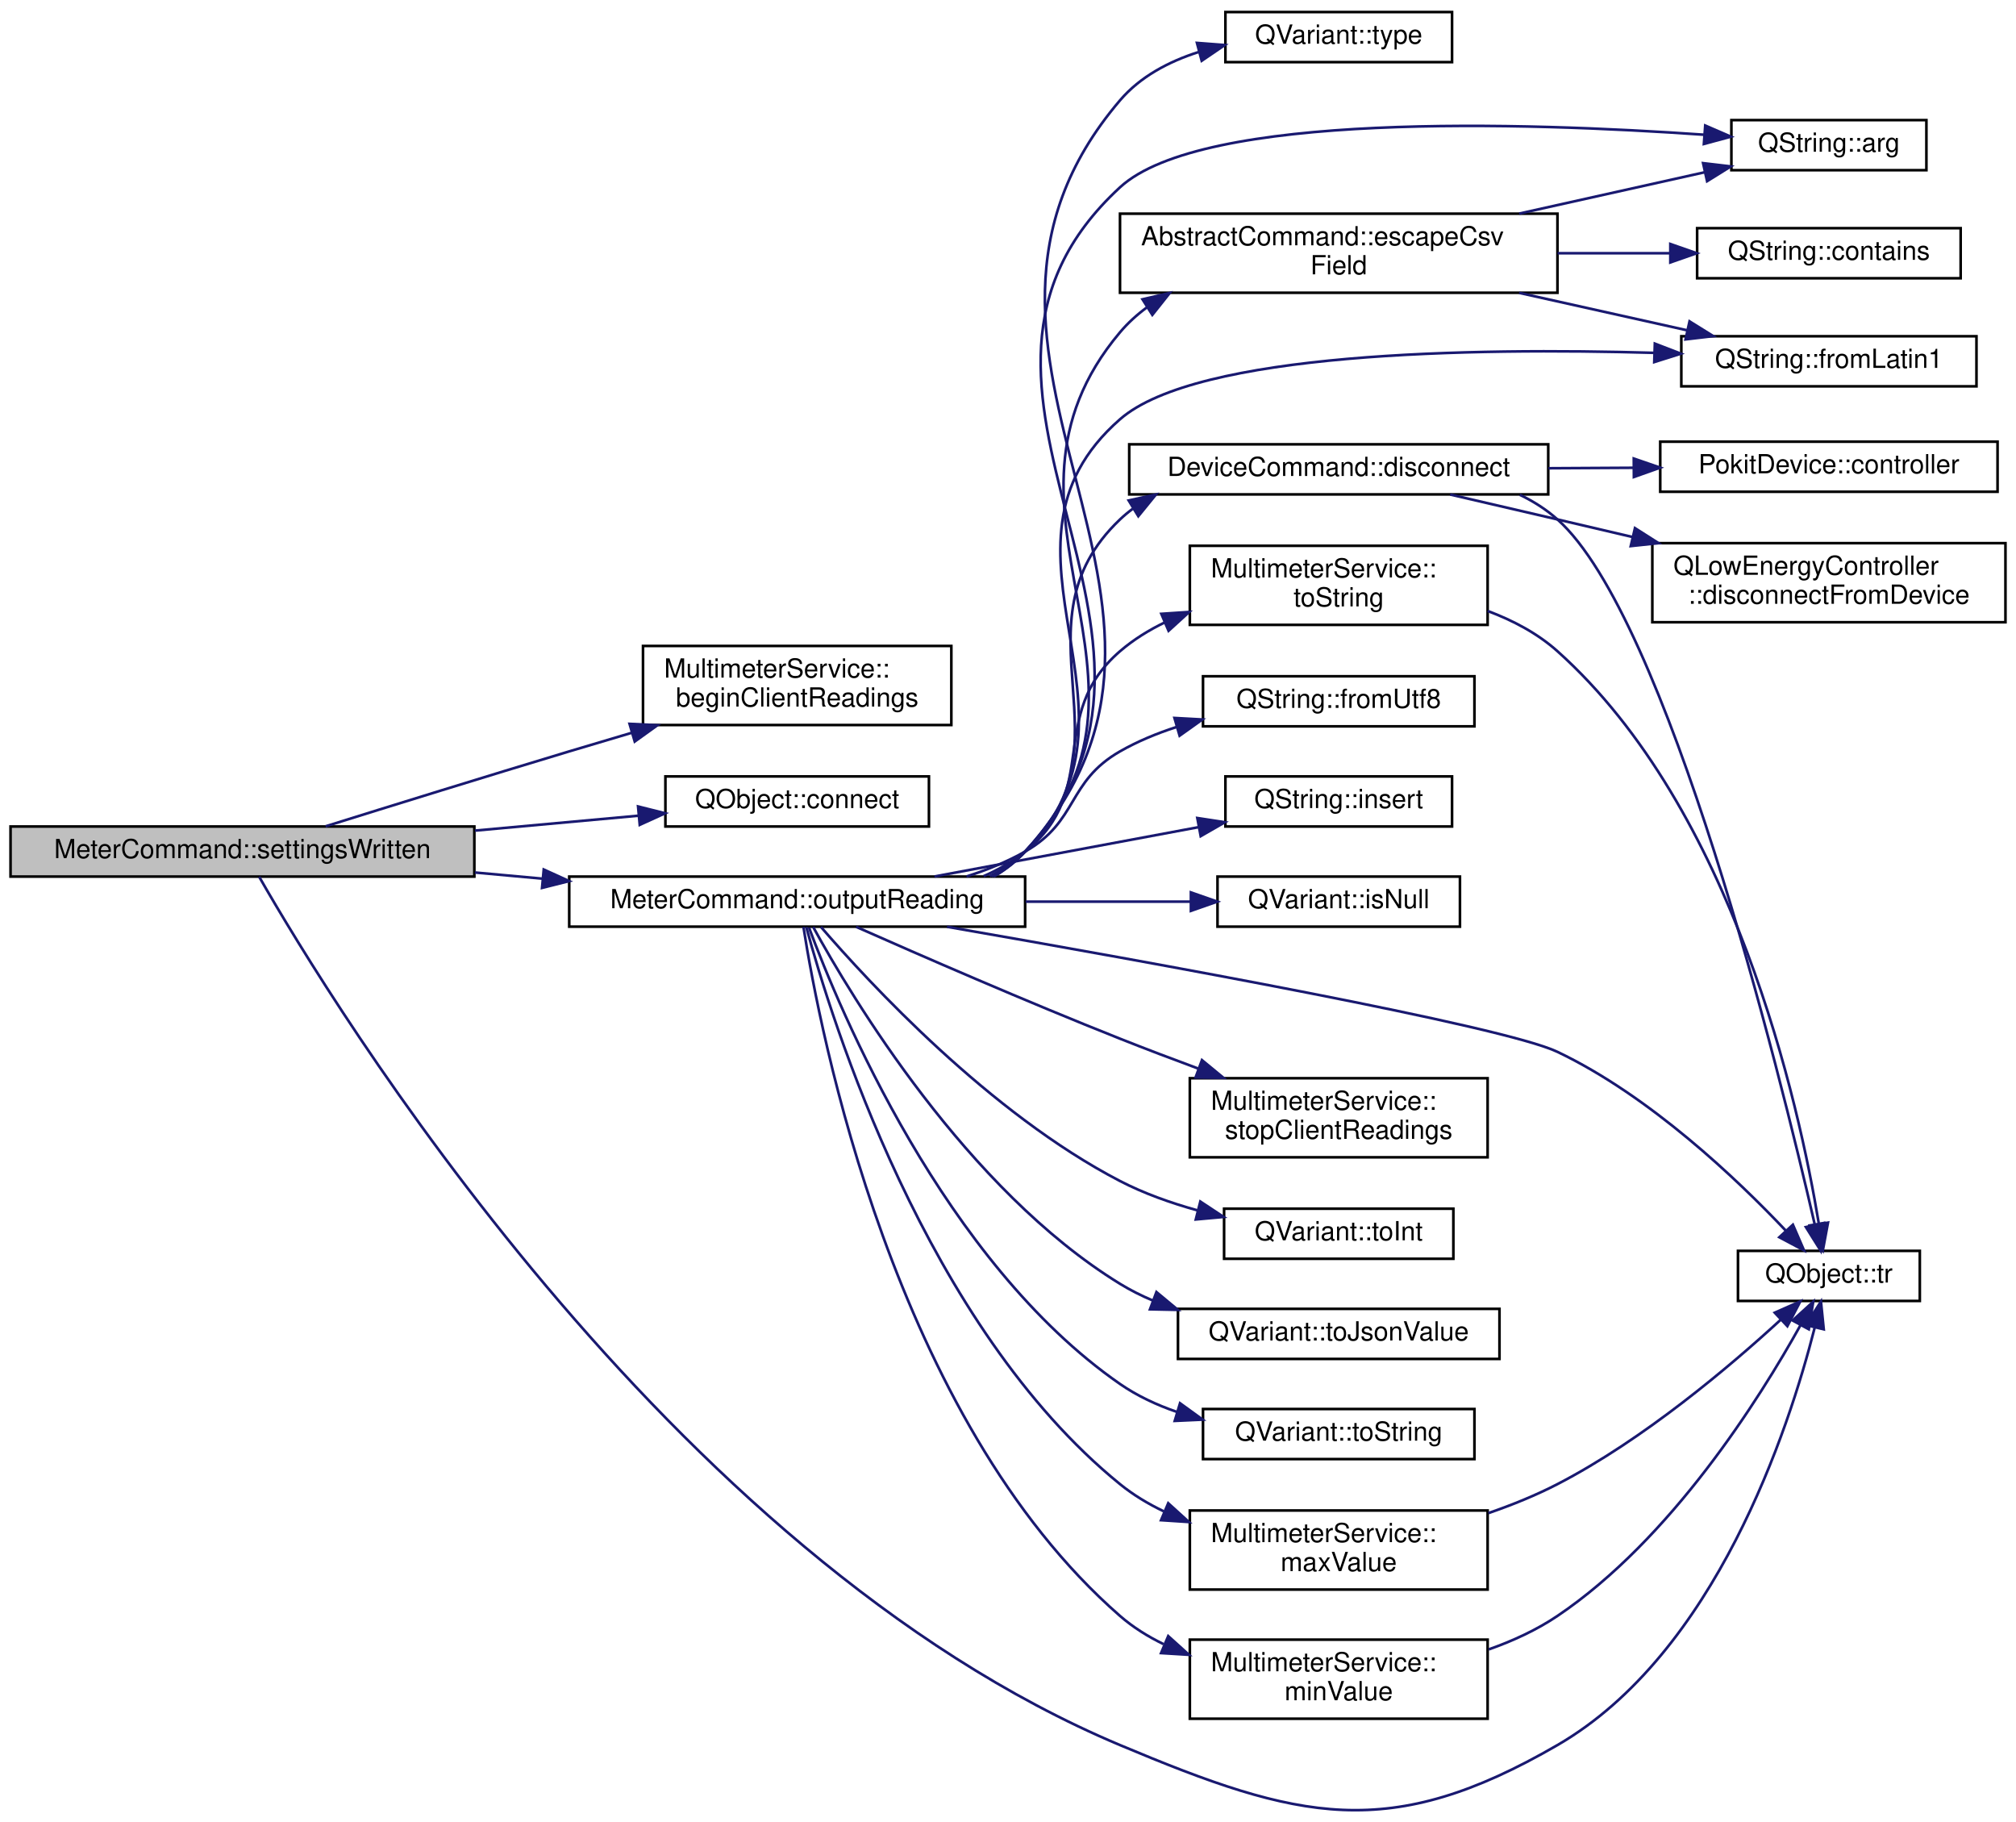
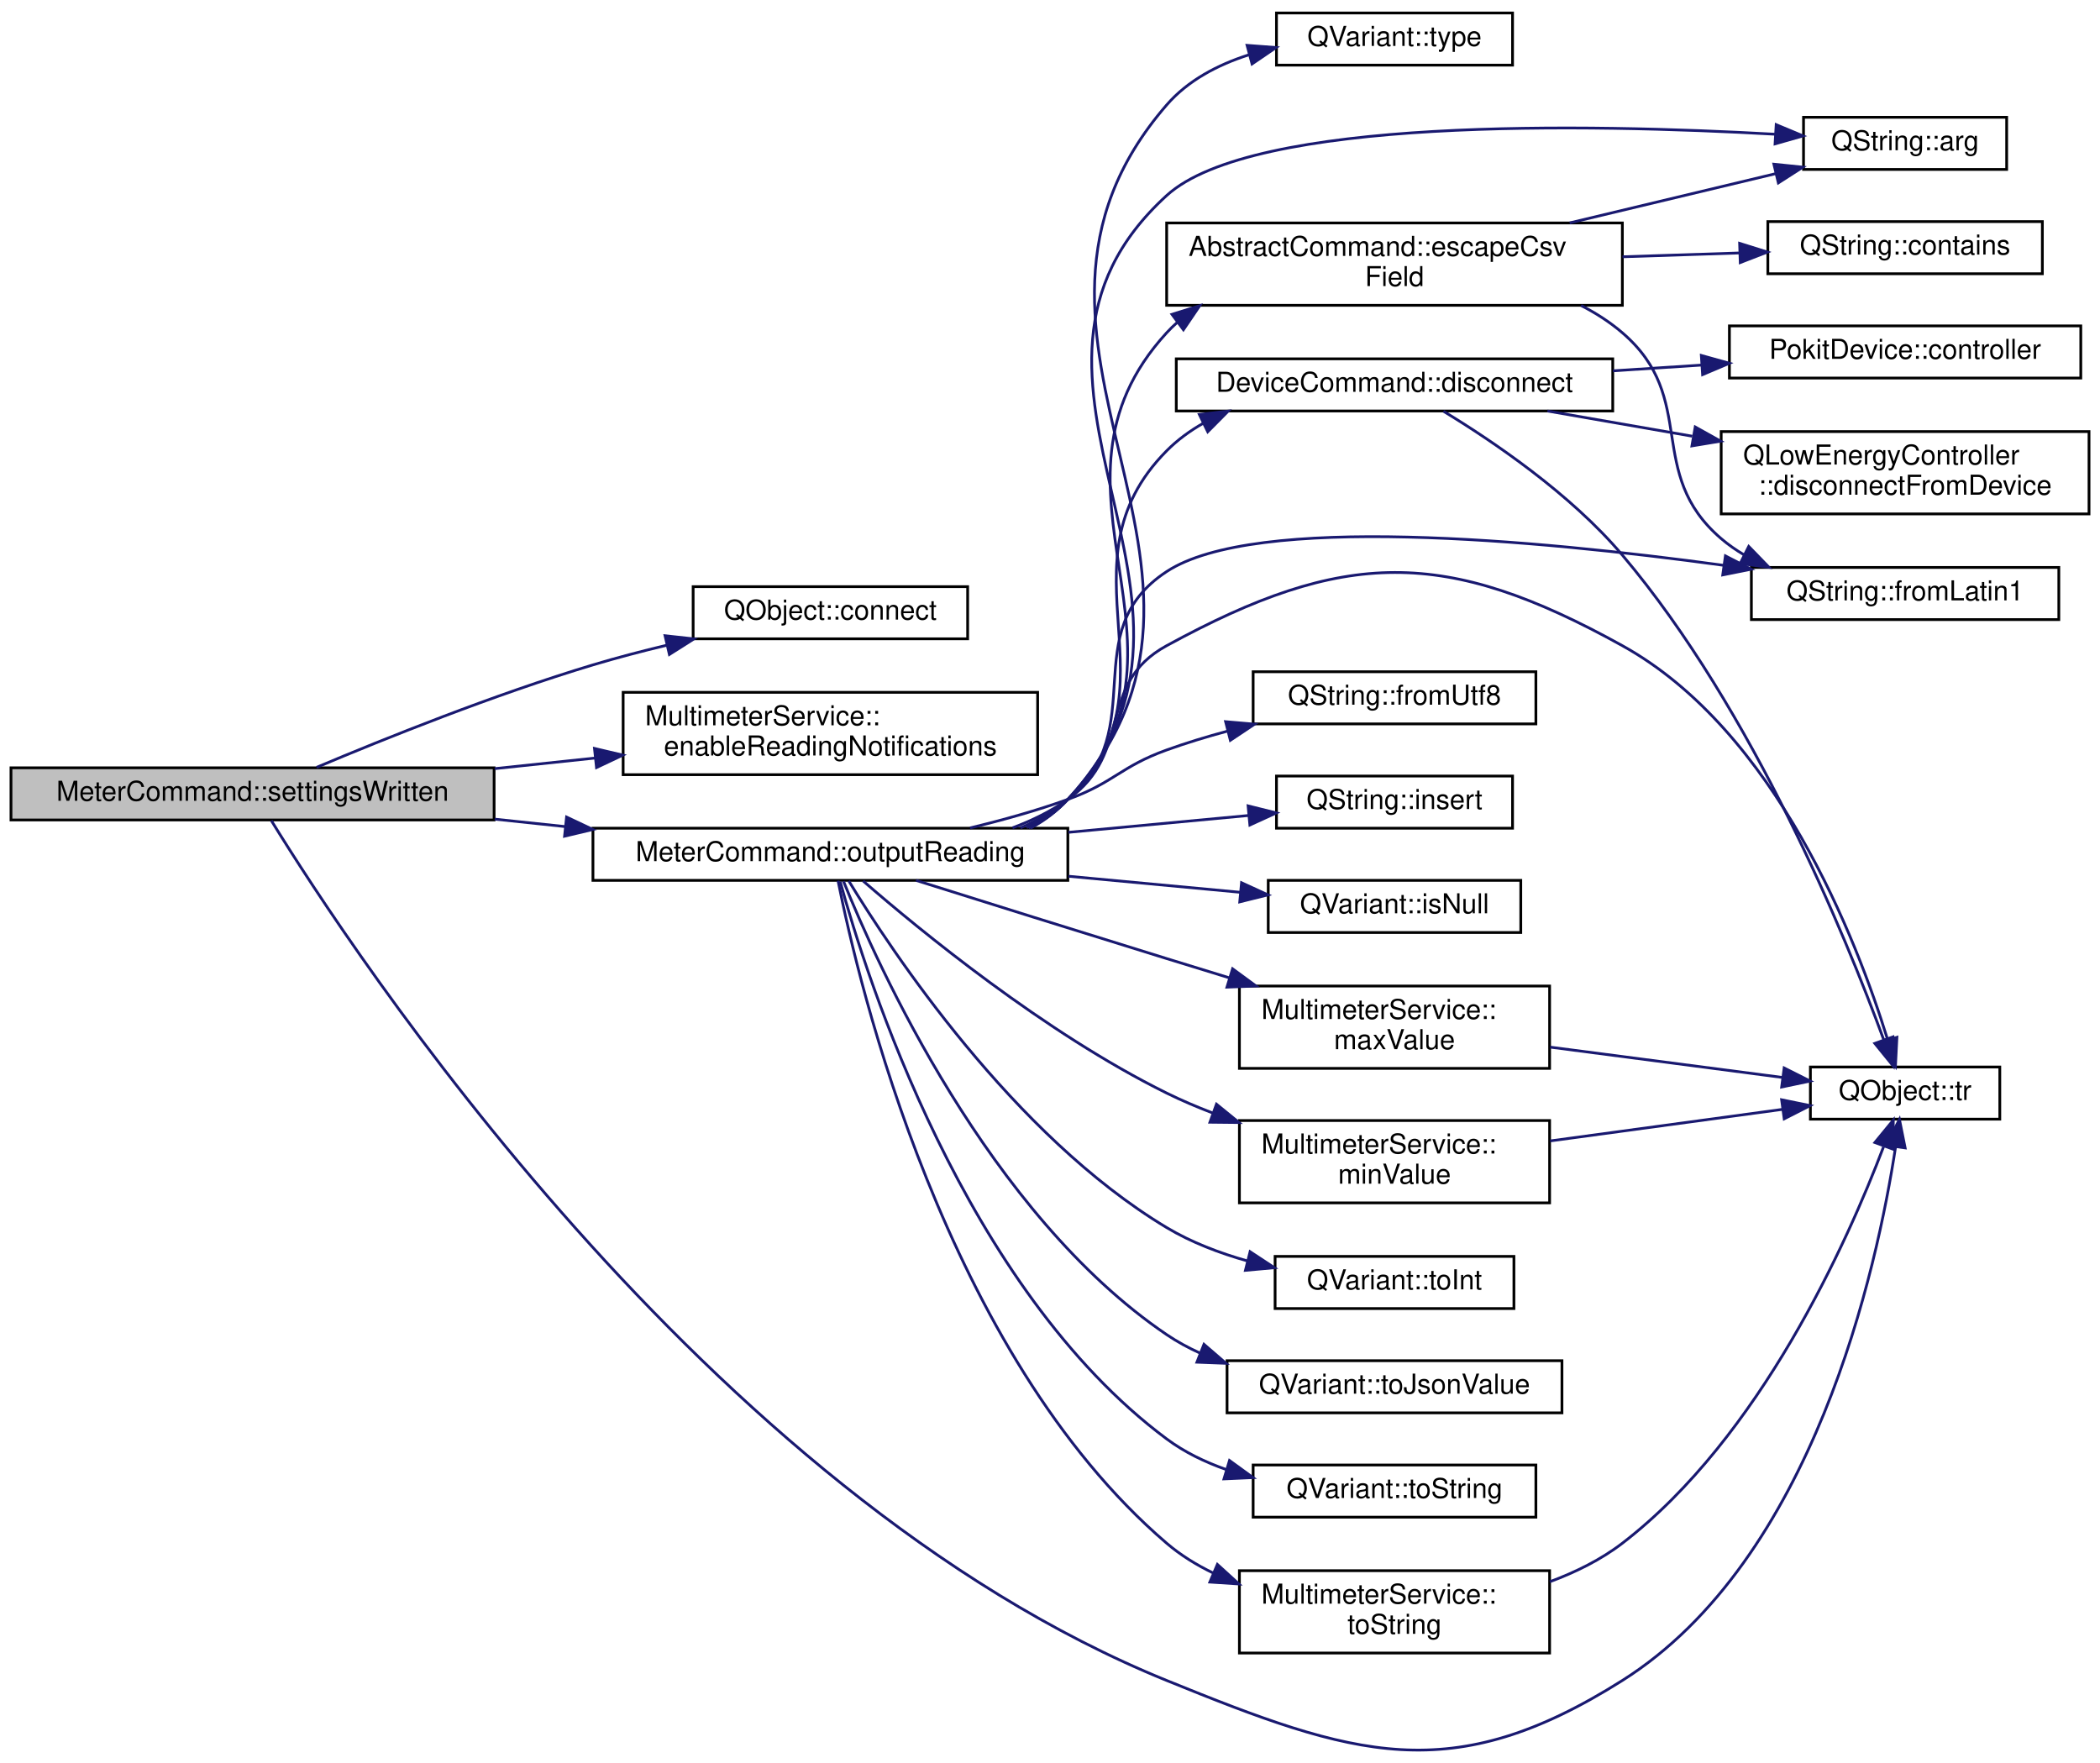
- <svg xmlns="http://www.w3.org/2000/svg" xmlns:xlink="http://www.w3.org/1999/xlink" width="765pt" height="691pt" viewBox="0.00 0.00 765.00 690.86">
-   <g id="graph0" class="graph" transform="scale(1 1) rotate(0) translate(4 686.86)">
+ <svg xmlns="http://www.w3.org/2000/svg" xmlns:xlink="http://www.w3.org/1999/xlink" width="765pt" height="642pt" viewBox="0.00 0.00 765.00 641.54">
+   <g id="graph0" class="graph" transform="scale(1 1) rotate(0) translate(4 637.54)">
    <g id="node1" class="node">
      <g id="a_node1">
        <a xlink:title="Invoked when the multimeter settings have been written, to begin reading the meter values.">
-           <polygon fill="#bfbfbf" stroke="black" points="0,-354.36 0,-373.36 176,-373.36 176,-354.36 0,-354.36" />
-           <text text-anchor="middle" x="88" y="-361.36" font-family="Helvetica,sans-Serif" font-size="10.00">MeterCommand::settingsWritten</text>
+           <polygon fill="#bfbfbf" stroke="black" points="0,-339.04 0,-358.04 176,-358.04 176,-339.04 0,-339.04" />
+           <text text-anchor="middle" x="88" y="-346.04" font-family="Helvetica,sans-Serif" font-size="10.00">MeterCommand::settingsWritten</text>
        </a>
      </g>
    </g>
    <g id="node2" class="node">
      <g id="a_node2">
-         <a xlink:href="classMultimeterService.html#a371ead0ff91d92494ddb8bf9eba56b31" target="_top" xlink:title="Requests the Pokit device to begin reporting multimeter reads.">
-           <polygon fill="none" stroke="black" points="240,-411.86 240,-441.86 357,-441.86 357,-411.86 240,-411.86" />
-           <text text-anchor="start" x="248" y="-429.86" font-family="Helvetica,sans-Serif" font-size="10.00">MultimeterService::</text>
-           <text text-anchor="middle" x="298.5" y="-418.86" font-family="Helvetica,sans-Serif" font-size="10.00">beginClientReadings</text>
+         <a target="_parent" xlink:href="https://doc.qt.io/qt-5/qobject.html#connect" xlink:title=" ">
+           <polygon fill="none" stroke="black" points="248.5,-405.04 248.5,-424.04 348.5,-424.04 348.5,-405.04 248.5,-405.04" />
+           <text text-anchor="middle" x="298.5" y="-412.04" font-family="Helvetica,sans-Serif" font-size="10.00">QObject::connect</text>
        </a>
      </g>
    </g>
    <g id="edge1" class="edge">
-       <path fill="none" stroke="midnightblue" d="M119.54,-373.43C144.41,-381.19 180.43,-392.36 212,-401.86 219.69,-404.17 227.77,-406.57 235.77,-408.93" />
-       <polygon fill="midnightblue" stroke="midnightblue" points="234.89,-412.31 245.47,-411.78 236.86,-405.6 234.89,-412.31" />
+       <path fill="none" stroke="midnightblue" d="M111.33,-358.21C135.71,-368.5 176.09,-384.75 212,-395.54 220.66,-398.14 229.92,-400.56 239.02,-402.74" />
+       <polygon fill="midnightblue" stroke="midnightblue" points="238.27,-406.16 248.8,-405.01 239.85,-399.34 238.27,-406.16" />
    </g>
    <g id="node3" class="node">
      <g id="a_node3">
-         <a target="_parent" xlink:href="https://doc.qt.io/qt-5/qobject.html#connect" xlink:title=" ">
-           <polygon fill="none" stroke="black" points="248.5,-373.36 248.5,-392.36 348.5,-392.36 348.5,-373.36 248.5,-373.36" />
-           <text text-anchor="middle" x="298.5" y="-380.36" font-family="Helvetica,sans-Serif" font-size="10.00">QObject::connect</text>
+         <a xlink:href="classMultimeterService.html#a321c4fdade8d934ac2e1daec3be174fb" target="_top" xlink:title="Enables client-side notifications of meter readings.">
+           <polygon fill="none" stroke="black" points="223,-355.54 223,-385.54 374,-385.54 374,-355.54 223,-355.54" />
+           <text text-anchor="start" x="231" y="-373.54" font-family="Helvetica,sans-Serif" font-size="10.00">MultimeterService::</text>
+           <text text-anchor="middle" x="298.5" y="-362.54" font-family="Helvetica,sans-Serif" font-size="10.00">enableReadingNotifications</text>
        </a>
      </g>
    </g>
    <g id="edge2" class="edge">
-       <path fill="none" stroke="midnightblue" d="M176.21,-371.8C197.12,-373.71 218.96,-375.7 238.26,-377.46" />
-       <polygon fill="midnightblue" stroke="midnightblue" points="238.12,-380.96 248.4,-378.38 238.76,-373.99 238.12,-380.96" />
+       <path fill="none" stroke="midnightblue" d="M176.21,-357.74C188.33,-359.02 200.77,-360.33 212.84,-361.61" />
+       <polygon fill="midnightblue" stroke="midnightblue" points="212.56,-365.1 222.88,-362.67 213.3,-358.14 212.56,-365.1" />
    </g>
    <g id="node4" class="node">
      <g id="a_node4">
        <a xlink:href="classMeterCommand.html#a551a1c3d1c6f10384b5ccf264a640eff" target="_top" xlink:title="Outputs meter reading in the selected ouput format.">
-           <polygon fill="none" stroke="black" points="212,-335.36 212,-354.36 385,-354.36 385,-335.36 212,-335.36" />
-           <text text-anchor="middle" x="298.5" y="-342.36" font-family="Helvetica,sans-Serif" font-size="10.00">MeterCommand::outputReading</text>
+           <polygon fill="none" stroke="black" points="212,-317.04 212,-336.04 385,-336.04 385,-317.04 212,-317.04" />
+           <text text-anchor="middle" x="298.5" y="-324.04" font-family="Helvetica,sans-Serif" font-size="10.00">MeterCommand::outputReading</text>
        </a>
      </g>
    </g>
    <g id="edge3" class="edge">
-       <path fill="none" stroke="midnightblue" d="M176.21,-355.91C184.72,-355.13 193.37,-354.34 201.95,-353.56" />
-       <polygon fill="midnightblue" stroke="midnightblue" points="202.33,-357.04 211.97,-352.65 201.69,-350.07 202.33,-357.04" />
+       <path fill="none" stroke="midnightblue" d="M176.21,-339.34C184.72,-338.44 193.37,-337.53 201.95,-336.62" />
+       <polygon fill="midnightblue" stroke="midnightblue" points="202.39,-340.1 211.97,-335.57 201.66,-333.13 202.39,-340.1" />
    </g>
    <g id="node9" class="node">
      <g id="a_node9">
        <a target="_parent" xlink:href="https://doc.qt.io/qt-5/qobject.html#tr" xlink:title=" ">
-           <polygon fill="none" stroke="black" points="655.5,-193.36 655.5,-212.36 724.5,-212.36 724.5,-193.36 655.5,-193.36" />
-           <text text-anchor="middle" x="690" y="-200.36" font-family="Helvetica,sans-Serif" font-size="10.00">QObject::tr</text>
-         </a>
-       </g>
-     </g>
-     <g id="edge29" class="edge">
-       <path fill="none" stroke="midnightblue" d="M94.36,-354.27C121.46,-306.89 248.99,-97.16 421,-24.86 489.01,3.73 523.17,12.14 587,-24.86 647.02,-59.64 674.75,-144.53 684.59,-183.15" />
-       <polygon fill="midnightblue" stroke="midnightblue" points="681.25,-184.24 686.99,-193.14 688.05,-182.6 681.25,-184.24" />
+           <polygon fill="none" stroke="black" points="655.5,-230.04 655.5,-249.04 724.5,-249.04 724.5,-230.04 655.5,-230.04" />
+           <text text-anchor="middle" x="690" y="-237.04" font-family="Helvetica,sans-Serif" font-size="10.00">QObject::tr</text>
+         </a>
+       </g>
+     </g>
+     <g id="edge28" class="edge">
+       <path fill="none" stroke="midnightblue" d="M94.86,-338.79C123.36,-292.42 252.99,-93.78 421,-25.54 489.35,2.22 524.61,13.84 587,-25.54 656.8,-69.59 679.84,-175.95 686.54,-219.97" />
+       <polygon fill="midnightblue" stroke="midnightblue" points="683.09,-220.54 687.94,-229.96 690.02,-219.57 683.09,-220.54" />
    </g>
    <g id="node5" class="node">
      <g id="a_node5">
        <a target="_parent" xlink:href="https://doc.qt.io/qt-5/qstring.html#arg-11" xlink:title=" ">
-           <polygon fill="none" stroke="black" points="653,-622.36 653,-641.36 727,-641.36 727,-622.36 653,-622.36" />
-           <text text-anchor="middle" x="690" y="-629.36" font-family="Helvetica,sans-Serif" font-size="10.00">QString::arg</text>
+           <polygon fill="none" stroke="black" points="653,-576.04 653,-595.04 727,-595.04 727,-576.04 653,-576.04" />
+           <text text-anchor="middle" x="690" y="-583.04" font-family="Helvetica,sans-Serif" font-size="10.00">QString::arg</text>
        </a>
      </g>
    </g>
    <g id="edge4" class="edge">
-       <path fill="none" stroke="midnightblue" d="M372.95,-354.38C377.4,-356.94 381.49,-360.06 385,-363.86 461.87,-446.87 337.78,-539.21 421,-615.86 452.23,-644.61 574.69,-640.55 642.75,-635.81" />
-       <polygon fill="midnightblue" stroke="midnightblue" points="643.07,-639.3 652.79,-635.08 642.56,-632.31 643.07,-639.3" />
+       <path fill="none" stroke="midnightblue" d="M371.3,-336.14C376.38,-338.89 381.04,-342.31 385,-346.54 452.65,-418.93 347.81,-499.76 421,-566.54 452.38,-595.18 574.78,-592.68 642.79,-588.86" />
+       <polygon fill="midnightblue" stroke="midnightblue" points="643.04,-592.35 652.82,-588.26 642.63,-585.36 643.04,-592.35" />
    </g>
    <g id="node6" class="node">
      <g id="a_node6">
        <a xlink:href="classDeviceCommand.html#ae619166395b5651f1316fd5336d9fa2c" target="_top" xlink:title="Disconnects the underlying Pokit device, and sets exitCode to be return to the OS once the disconnect...">
-           <polygon fill="none" stroke="black" points="424.5,-499.36 424.5,-518.36 583.5,-518.36 583.5,-499.36 424.5,-499.36" />
-           <text text-anchor="middle" x="504" y="-506.36" font-family="Helvetica,sans-Serif" font-size="10.00">DeviceCommand::disconnect</text>
+           <polygon fill="none" stroke="black" points="424.5,-488.04 424.5,-507.04 583.5,-507.04 583.5,-488.04 424.5,-488.04" />
+           <text text-anchor="middle" x="504" y="-495.04" font-family="Helvetica,sans-Serif" font-size="10.00">DeviceCommand::disconnect</text>
        </a>
      </g>
    </g>
    <g id="edge5" class="edge">
-       <path fill="none" stroke="midnightblue" d="M371.58,-354.52C376.46,-357.03 381.02,-360.1 385,-363.86 427.39,-403.79 378.79,-449.73 421,-489.86 422.51,-491.29 424.1,-492.62 425.77,-493.86" />
-       <polygon fill="midnightblue" stroke="midnightblue" points="424.29,-497.06 434.64,-499.31 427.95,-491.09 424.29,-497.06" />
-     </g>
-     <g id="edge27" class="edge">
-       <path fill="none" stroke="midnightblue" d="M355.33,-335.32C432.97,-321.82 566.36,-297.7 587,-287.86 622.11,-271.1 655.25,-239.5 673.77,-219.91" />
-       <polygon fill="midnightblue" stroke="midnightblue" points="676.34,-222.28 680.55,-212.56 671.19,-217.53 676.34,-222.28" />
+       <path fill="none" stroke="midnightblue" d="M369.97,-336.24C375.47,-338.95 380.59,-342.33 385,-346.54 427.44,-387.05 379.69,-431.88 421,-473.54 424.92,-477.49 429.45,-480.8 434.32,-483.57" />
+       <polygon fill="midnightblue" stroke="midnightblue" points="432.9,-486.77 443.42,-487.99 435.96,-480.47 432.9,-486.77" />
+     </g>
+     <g id="edge26" class="edge">
+       <path fill="none" stroke="midnightblue" d="M364.83,-336.17C372,-338.84 378.9,-342.23 385,-346.54 409.17,-363.6 395.03,-388.36 421,-402.54 485.76,-437.89 522.46,-438.29 587,-402.54 643.1,-371.47 672.45,-295.23 683.6,-259.12" />
+       <polygon fill="midnightblue" stroke="midnightblue" points="687.02,-259.87 686.48,-249.29 680.31,-257.9 687.02,-259.87" />
    </g>
    <g id="node10" class="node">
      <g id="a_node10">
        <a xlink:href="classAbstractCommand.html#af85c842568f8a3a893e336e449ef7813" target="_top" xlink:title="Returns an RFC 4180 compliant version of field.">
-           <polygon fill="none" stroke="black" points="421,-575.86 421,-605.86 587,-605.86 587,-575.86 421,-575.86" />
-           <text text-anchor="start" x="429" y="-593.86" font-family="Helvetica,sans-Serif" font-size="10.00">AbstractCommand::escapeCsv</text>
-           <text text-anchor="middle" x="504" y="-582.86" font-family="Helvetica,sans-Serif" font-size="10.00">Field</text>
+           <polygon fill="none" stroke="black" points="421,-526.54 421,-556.54 587,-556.54 587,-526.54 421,-526.54" />
+           <text text-anchor="start" x="429" y="-544.54" font-family="Helvetica,sans-Serif" font-size="10.00">AbstractCommand::escapeCsv</text>
+           <text text-anchor="middle" x="504" y="-533.54" font-family="Helvetica,sans-Serif" font-size="10.00">Field</text>
        </a>
      </g>
    </g>
    <g id="edge9" class="edge">
-       <path fill="none" stroke="midnightblue" d="M372.79,-354.54C377.27,-357.06 381.41,-360.13 385,-363.86 446.73,-427.97 363.63,-492.8 421,-560.86 423.99,-564.41 427.45,-567.54 431.2,-570.3" />
-       <polygon fill="midnightblue" stroke="midnightblue" points="429.53,-573.38 439.86,-575.77 433.27,-567.47 429.53,-573.38" />
+       <path fill="none" stroke="midnightblue" d="M370.69,-336.13C375.96,-338.88 380.84,-342.29 385,-346.54 439.03,-401.73 368.82,-459.6 421,-516.54 422.21,-517.86 423.49,-519.11 424.82,-520.3" />
+       <polygon fill="midnightblue" stroke="midnightblue" points="422.93,-523.25 433.05,-526.4 427.1,-517.63 422.93,-523.25" />
    </g>
    <g id="node12" class="node">
      <g id="a_node12">
        <a target="_parent" xlink:href="https://doc.qt.io/qt-5/qstring.html#fromLatin1" xlink:title=" ">
-           <polygon fill="none" stroke="black" points="634,-540.36 634,-559.36 746,-559.36 746,-540.36 634,-540.36" />
-           <text text-anchor="middle" x="690" y="-547.36" font-family="Helvetica,sans-Serif" font-size="10.00">QString::fromLatin1</text>
+           <polygon fill="none" stroke="black" points="634,-412.04 634,-431.04 746,-431.04 746,-412.04 634,-412.04" />
+           <text text-anchor="middle" x="690" y="-419.04" font-family="Helvetica,sans-Serif" font-size="10.00">QString::fromLatin1</text>
        </a>
      </g>
    </g>
    <g id="edge13" class="edge">
-       <path fill="none" stroke="midnightblue" d="M372.24,-354.46C376.91,-356.99 381.24,-360.09 385,-363.86 437.7,-416.69 364.81,-478.74 421,-527.86 450.19,-553.37 554.3,-555.04 623.84,-553.06" />
-       <polygon fill="midnightblue" stroke="midnightblue" points="623.95,-556.56 633.83,-552.75 623.73,-549.56 623.95,-556.56" />
+       <path fill="none" stroke="midnightblue" d="M367.7,-336.13C373.95,-338.83 379.85,-342.24 385,-346.54 415.87,-372.31 387.38,-407.48 421,-429.54 453.11,-450.62 555.19,-441.19 623.69,-431.84" />
+       <polygon fill="midnightblue" stroke="midnightblue" points="624.54,-435.25 633.96,-430.4 623.57,-428.32 624.54,-435.25" />
    </g>
    <g id="node13" class="node">
      <g id="a_node13">
        <a target="_parent" xlink:href="https://doc.qt.io/qt-5/qstring.html#fromUtf8" xlink:title=" ">
-           <polygon fill="none" stroke="black" points="452.5,-411.36 452.5,-430.36 555.5,-430.36 555.5,-411.36 452.5,-411.36" />
-           <text text-anchor="middle" x="504" y="-418.36" font-family="Helvetica,sans-Serif" font-size="10.00">QString::fromUtf8</text>
+           <polygon fill="none" stroke="black" points="452.5,-374.04 452.5,-393.04 555.5,-393.04 555.5,-374.04 452.5,-374.04" />
+           <text text-anchor="middle" x="504" y="-381.04" font-family="Helvetica,sans-Serif" font-size="10.00">QString::fromUtf8</text>
        </a>
      </g>
    </g>
    <g id="edge14" class="edge">
-       <path fill="none" stroke="midnightblue" d="M362.74,-354.4C370.51,-356.86 378.12,-359.96 385,-363.86 405.24,-375.33 400.81,-390.29 421,-401.86 427.61,-405.64 434.93,-408.67 442.4,-411.1" />
-       <polygon fill="midnightblue" stroke="midnightblue" points="441.67,-414.54 452.25,-413.96 443.62,-407.81 441.67,-414.54" />
+       <path fill="none" stroke="midnightblue" d="M349.36,-336.13C361.2,-338.98 373.67,-342.45 385,-346.54 401.82,-352.62 404.17,-358.48 421,-364.54 428.07,-367.09 435.62,-369.38 443.15,-371.41" />
+       <polygon fill="midnightblue" stroke="midnightblue" points="442.47,-374.85 453.02,-373.94 444.2,-368.07 442.47,-374.85" />
    </g>
    <g id="node14" class="node">
      <g id="a_node14">
        <a target="_parent" xlink:href="https://doc.qt.io/qt-5/qstring.html#insert-2" xlink:title=" ">
-           <polygon fill="none" stroke="black" points="461,-373.36 461,-392.36 547,-392.36 547,-373.36 461,-373.36" />
-           <text text-anchor="middle" x="504" y="-380.36" font-family="Helvetica,sans-Serif" font-size="10.00">QString::insert</text>
+           <polygon fill="none" stroke="black" points="461,-336.04 461,-355.04 547,-355.04 547,-336.04 461,-336.04" />
+           <text text-anchor="middle" x="504" y="-343.04" font-family="Helvetica,sans-Serif" font-size="10.00">QString::insert</text>
        </a>
      </g>
    </g>
    <g id="edge15" class="edge">
-       <path fill="none" stroke="midnightblue" d="M350.59,-354.4C381.16,-360.1 419.92,-367.34 450.7,-373.09" />
-       <polygon fill="midnightblue" stroke="midnightblue" points="450.34,-376.58 460.81,-374.98 451.62,-369.7 450.34,-376.58" />
+       <path fill="none" stroke="midnightblue" d="M385.21,-334.54C407.5,-336.63 430.85,-338.8 450.82,-340.67" />
+       <polygon fill="midnightblue" stroke="midnightblue" points="450.66,-344.17 460.94,-341.61 451.31,-337.2 450.66,-344.17" />
    </g>
    <g id="node15" class="node">
      <g id="a_node15">
        <a target="_parent" xlink:href="https://doc.qt.io/qt-5/qvariant.html#isNull" xlink:title=" ">
-           <polygon fill="none" stroke="black" points="458,-335.36 458,-354.36 550,-354.36 550,-335.36 458,-335.36" />
-           <text text-anchor="middle" x="504" y="-342.36" font-family="Helvetica,sans-Serif" font-size="10.00">QVariant::isNull</text>
+           <polygon fill="none" stroke="black" points="458,-298.04 458,-317.04 550,-317.04 550,-298.04 458,-298.04" />
+           <text text-anchor="middle" x="504" y="-305.04" font-family="Helvetica,sans-Serif" font-size="10.00">QVariant::isNull</text>
        </a>
      </g>
    </g>
    <g id="edge16" class="edge">
-       <path fill="none" stroke="midnightblue" d="M385.21,-344.86C406.39,-344.86 428.52,-344.86 447.8,-344.86" />
-       <polygon fill="midnightblue" stroke="midnightblue" points="447.9,-348.36 457.9,-344.86 447.9,-341.36 447.9,-348.36" />
+       <path fill="none" stroke="midnightblue" d="M385.21,-318.54C406.39,-316.56 428.52,-314.5 447.8,-312.69" />
+       <polygon fill="midnightblue" stroke="midnightblue" points="448.27,-316.17 457.9,-311.75 447.62,-309.2 448.27,-316.17" />
    </g>
    <g id="node16" class="node">
      <g id="a_node16">
        <a xlink:href="classMultimeterService.html#acafbc2f0d9f123634c54a14c963e88ca" target="_top" xlink:title="Returns the maximum value for range in (integer) millivolts, or the string &quot;Auto&quot;.">
-           <polygon fill="none" stroke="black" points="447.5,-83.86 447.5,-113.86 560.5,-113.86 560.5,-83.86 447.5,-83.86" />
-           <text text-anchor="start" x="455.5" y="-101.86" font-family="Helvetica,sans-Serif" font-size="10.00">MultimeterService::</text>
-           <text text-anchor="middle" x="504" y="-90.86" font-family="Helvetica,sans-Serif" font-size="10.00">maxValue</text>
+           <polygon fill="none" stroke="black" points="447.5,-248.54 447.5,-278.54 560.5,-278.54 560.5,-248.54 447.5,-248.54" />
+           <text text-anchor="start" x="455.5" y="-266.54" font-family="Helvetica,sans-Serif" font-size="10.00">MultimeterService::</text>
+           <text text-anchor="middle" x="504" y="-255.54" font-family="Helvetica,sans-Serif" font-size="10.00">maxValue</text>
        </a>
      </g>
    </g>
    <g id="edge17" class="edge">
-       <path fill="none" stroke="midnightblue" d="M301.96,-335.2C311.23,-300.9 347.24,-183.75 421,-123.86 426,-119.79 431.66,-116.39 437.61,-113.54" />
-       <polygon fill="midnightblue" stroke="midnightblue" points="439.3,-116.62 447.14,-109.49 436.57,-110.18 439.3,-116.62" />
+       <path fill="none" stroke="midnightblue" d="M329.69,-317.03C354.26,-309.31 389.85,-298.16 421,-288.54 428.4,-286.26 436.18,-283.87 443.88,-281.51" />
+       <polygon fill="midnightblue" stroke="midnightblue" points="445.01,-284.82 453.55,-278.55 442.96,-278.13 445.01,-284.82" />
    </g>
    <g id="node17" class="node">
      <g id="a_node17">
        <a xlink:href="classMultimeterService.html#a01d0e40b92ddcb6e4c89e4c8504e30d4" target="_top" xlink:title="Returns the minimum value for range in (integer) millivolts, or the string &quot;Auto&quot;.">
-           <polygon fill="none" stroke="black" points="447.5,-34.86 447.5,-64.86 560.5,-64.86 560.5,-34.86 447.5,-34.86" />
-           <text text-anchor="start" x="455.5" y="-52.86" font-family="Helvetica,sans-Serif" font-size="10.00">MultimeterService::</text>
-           <text text-anchor="middle" x="504" y="-41.86" font-family="Helvetica,sans-Serif" font-size="10.00">minValue</text>
+           <polygon fill="none" stroke="black" points="447.5,-199.54 447.5,-229.54 560.5,-229.54 560.5,-199.54 447.5,-199.54" />
+           <text text-anchor="start" x="455.5" y="-217.54" font-family="Helvetica,sans-Serif" font-size="10.00">MultimeterService::</text>
+           <text text-anchor="middle" x="504" y="-206.54" font-family="Helvetica,sans-Serif" font-size="10.00">minValue</text>
        </a>
      </g>
    </g>
    <g id="edge19" class="edge">
-       <path fill="none" stroke="midnightblue" d="M300.88,-335.24C306.97,-296.29 335.11,-148.74 421,-73.86 425.92,-69.57 431.56,-66.05 437.54,-63.15" />
-       <polygon fill="midnightblue" stroke="midnightblue" points="439.3,-66.21 447.16,-59.11 436.58,-59.76 439.3,-66.21" />
+       <path fill="none" stroke="midnightblue" d="M310.43,-316.81C330.8,-299.11 376.57,-261.48 421,-239.54 426.3,-236.92 431.93,-234.52 437.66,-232.32" />
+       <polygon fill="midnightblue" stroke="midnightblue" points="439.14,-235.5 447.35,-228.81 436.76,-228.92 439.14,-235.5" />
    </g>
    <g id="node18" class="node">
      <g id="a_node18">
-         <a xlink:href="classMultimeterService.html#aee4f24051a196c67e74ba6f090964693" target="_top" xlink:title="Requests the Pokit device to stop reporting multimeter reads.">
-           <polygon fill="none" stroke="black" points="447.5,-247.86 447.5,-277.86 560.5,-277.86 560.5,-247.86 447.5,-247.86" />
-           <text text-anchor="start" x="455.5" y="-265.86" font-family="Helvetica,sans-Serif" font-size="10.00">MultimeterService::</text>
-           <text text-anchor="middle" x="504" y="-254.86" font-family="Helvetica,sans-Serif" font-size="10.00">stopClientReadings</text>
+         <a target="_parent" xlink:href="https://doc.qt.io/qt-5/qvariant.html#toInt" xlink:title=" ">
+           <polygon fill="none" stroke="black" points="460.5,-161.04 460.5,-180.04 547.5,-180.04 547.5,-161.04 460.5,-161.04" />
+           <text text-anchor="middle" x="504" y="-168.04" font-family="Helvetica,sans-Serif" font-size="10.00">QVariant::toInt</text>
        </a>
      </g>
    </g>
    <g id="edge21" class="edge">
-       <path fill="none" stroke="midnightblue" d="M320.86,-335.3C345.02,-324.59 385.59,-306.9 421,-292.86 430.61,-289.04 440.92,-285.13 450.88,-281.45" />
-       <polygon fill="midnightblue" stroke="midnightblue" points="452.1,-284.73 460.28,-277.99 449.68,-278.16 452.1,-284.73" />
+       <path fill="none" stroke="midnightblue" d="M305.19,-316.84C320.48,-291.71 365.07,-224.1 421,-190.54 429.95,-185.17 440.27,-181.24 450.5,-178.36" />
+       <polygon fill="midnightblue" stroke="midnightblue" points="451.39,-181.75 460.24,-175.92 449.69,-174.96 451.39,-181.75" />
    </g>
    <g id="node19" class="node">
      <g id="a_node19">
-         <a target="_parent" xlink:href="https://doc.qt.io/qt-5/qvariant.html#toInt" xlink:title=" ">
-           <polygon fill="none" stroke="black" points="460.5,-209.36 460.5,-228.36 547.5,-228.36 547.5,-209.36 460.5,-209.36" />
-           <text text-anchor="middle" x="504" y="-216.36" font-family="Helvetica,sans-Serif" font-size="10.00">QVariant::toInt</text>
+         <a target="_parent" xlink:href="https://doc.qt.io/qt-5/qvariant.html#toJsonValue" xlink:title=" ">
+           <polygon fill="none" stroke="black" points="443,-123.04 443,-142.04 565,-142.04 565,-123.04 443,-123.04" />
+           <text text-anchor="middle" x="504" y="-130.04" font-family="Helvetica,sans-Serif" font-size="10.00">QVariant::toJsonValue</text>
        </a>
      </g>
    </g>
    <g id="edge22" class="edge">
-       <path fill="none" stroke="midnightblue" d="M307.53,-335.24C325.56,-314.33 371.55,-264.5 421,-238.86 430.07,-234.15 440.29,-230.53 450.35,-227.74" />
-       <polygon fill="midnightblue" stroke="midnightblue" points="451.48,-231.07 460.32,-225.23 449.76,-224.28 451.48,-231.07" />
+       <path fill="none" stroke="midnightblue" d="M303.28,-316.71C315.37,-286.68 356.1,-195.54 421,-151.54 424.78,-148.98 428.85,-146.76 433.09,-144.84" />
+       <polygon fill="midnightblue" stroke="midnightblue" points="434.59,-148.01 442.61,-141.09 432.02,-141.5 434.59,-148.01" />
    </g>
    <g id="node20" class="node">
      <g id="a_node20">
-         <a target="_parent" xlink:href="https://doc.qt.io/qt-5/qvariant.html#toJsonValue" xlink:title=" ">
-           <polygon fill="none" stroke="black" points="443,-171.36 443,-190.36 565,-190.36 565,-171.36 443,-171.36" />
-           <text text-anchor="middle" x="504" y="-178.36" font-family="Helvetica,sans-Serif" font-size="10.00">QVariant::toJsonValue</text>
+         <a target="_parent" xlink:href="https://doc.qt.io/qt-5/qvariant.html#toString" xlink:title=" ">
+           <polygon fill="none" stroke="black" points="452.5,-85.04 452.5,-104.04 555.5,-104.04 555.5,-85.04 452.5,-85.04" />
+           <text text-anchor="middle" x="504" y="-92.04" font-family="Helvetica,sans-Serif" font-size="10.00">QVariant::toString</text>
        </a>
      </g>
    </g>
    <g id="edge23" class="edge">
-       <path fill="none" stroke="midnightblue" d="M304.57,-335.24C318.96,-308.98 362.78,-235.59 421,-199.86 424.89,-197.47 429.05,-195.38 433.35,-193.56" />
-       <polygon fill="midnightblue" stroke="midnightblue" points="434.83,-196.74 442.97,-189.97 432.38,-190.19 434.83,-196.74" />
+       <path fill="none" stroke="midnightblue" d="M302.07,-316.59C311.45,-282.34 347.24,-168.46 421,-113.54 427.5,-108.7 435.03,-105.07 442.84,-102.34" />
+       <polygon fill="midnightblue" stroke="midnightblue" points="443.89,-105.68 452.46,-99.45 441.87,-98.98 443.89,-105.68" />
    </g>
    <g id="node21" class="node">
      <g id="a_node21">
-         <a target="_parent" xlink:href="https://doc.qt.io/qt-5/qvariant.html#toString" xlink:title=" ">
-           <polygon fill="none" stroke="black" points="452.5,-133.36 452.5,-152.36 555.5,-152.36 555.5,-133.36 452.5,-133.36" />
-           <text text-anchor="middle" x="504" y="-140.36" font-family="Helvetica,sans-Serif" font-size="10.00">QVariant::toString</text>
+         <a xlink:href="classMultimeterService.html#a58a03dbc0ae216dc60f27d975af92cf8" target="_top" xlink:title="Returns mode as a user-friendly string.">
+           <polygon fill="none" stroke="black" points="447.5,-35.54 447.5,-65.54 560.5,-65.54 560.5,-35.54 447.5,-35.54" />
+           <text text-anchor="start" x="455.5" y="-53.54" font-family="Helvetica,sans-Serif" font-size="10.00">MultimeterService::</text>
+           <text text-anchor="middle" x="504" y="-42.54" font-family="Helvetica,sans-Serif" font-size="10.00">toString</text>
        </a>
      </g>
    </g>
    <g id="edge24" class="edge">
-       <path fill="none" stroke="midnightblue" d="M302.98,-335.02C314.46,-304.09 354.24,-208.13 421,-161.86 427.5,-157.35 434.92,-153.9 442.58,-151.26" />
-       <polygon fill="midnightblue" stroke="midnightblue" points="443.78,-154.55 452.36,-148.33 441.77,-147.85 443.78,-154.55" />
+       <path fill="none" stroke="midnightblue" d="M301.28,-316.9C308.66,-279.77 340.27,-144.64 421,-75.54 426.09,-71.18 431.92,-67.59 438.09,-64.62" />
+       <polygon fill="midnightblue" stroke="midnightblue" points="439.47,-67.83 447.3,-60.7 436.73,-61.39 439.47,-67.83" />
    </g>
    <g id="node22" class="node">
      <g id="a_node22">
-         <a xlink:href="classMultimeterService.html#a58a03dbc0ae216dc60f27d975af92cf8" target="_top" xlink:title="Returns mode as a user-friendly string.">
-           <polygon fill="none" stroke="black" points="447.5,-449.86 447.5,-479.86 560.5,-479.86 560.5,-449.86 447.5,-449.86" />
-           <text text-anchor="start" x="455.5" y="-467.86" font-family="Helvetica,sans-Serif" font-size="10.00">MultimeterService::</text>
-           <text text-anchor="middle" x="504" y="-456.86" font-family="Helvetica,sans-Serif" font-size="10.00">toString</text>
-         </a>
-       </g>
-     </g>
-     <g id="edge25" class="edge">
-       <path fill="none" stroke="midnightblue" d="M369.24,-354.51C374.89,-356.99 380.25,-360.06 385,-363.86 414.21,-387.17 392.71,-415.43 421,-439.86 426.07,-444.23 431.89,-447.85 438.05,-450.82" />
-       <polygon fill="midnightblue" stroke="midnightblue" points="436.68,-454.05 447.25,-454.75 439.43,-447.61 436.68,-454.05" />
-     </g>
-     <g id="node23" class="node">
-       <g id="a_node23">
        <a target="_parent" xlink:href="https://doc.qt.io/qt-5/qvariant.html#type" xlink:title=" ">
-           <polygon fill="none" stroke="black" points="461,-663.36 461,-682.36 547,-682.36 547,-663.36 461,-663.36" />
-           <text text-anchor="middle" x="504" y="-670.36" font-family="Helvetica,sans-Serif" font-size="10.00">QVariant::type</text>
-         </a>
-       </g>
-     </g>
-     <g id="edge28" class="edge">
-       <path fill="none" stroke="midnightblue" d="M373.41,-354.55C377.69,-357.08 381.62,-360.15 385,-363.86 470.98,-458.23 338.18,-551.69 421,-648.86 428.67,-657.85 439.5,-663.57 450.79,-667.18" />
-       <polygon fill="midnightblue" stroke="midnightblue" points="450.2,-670.65 460.76,-669.84 452,-663.88 450.2,-670.65" />
+           <polygon fill="none" stroke="black" points="461,-614.04 461,-633.04 547,-633.04 547,-614.04 461,-614.04" />
+           <text text-anchor="middle" x="504" y="-621.04" font-family="Helvetica,sans-Serif" font-size="10.00">QVariant::type</text>
+         </a>
+       </g>
+     </g>
+     <g id="edge27" class="edge">
+       <path fill="none" stroke="midnightblue" d="M371.4,-336.05C376.46,-338.82 381.09,-342.27 385,-346.54 461.68,-430.32 346.65,-513.68 421,-599.54 428.74,-608.47 439.6,-614.17 450.89,-617.78" />
+       <polygon fill="midnightblue" stroke="midnightblue" points="450.29,-621.25 460.86,-620.45 452.1,-614.48 450.29,-621.25" />
    </g>
    <g id="node7" class="node">
      <g id="a_node7">
        <a xlink:href="classPokitDevice.html#a2e2fb6b30e6f5f0d7bc6cd8f806d6423" target="_top" xlink:title="Returns a non-const pointer to the controller used to access the Pokit device.">
-           <polygon fill="none" stroke="black" points="626,-500.36 626,-519.36 754,-519.36 754,-500.36 626,-500.36" />
-           <text text-anchor="middle" x="690" y="-507.36" font-family="Helvetica,sans-Serif" font-size="10.00">PokitDevice::controller</text>
+           <polygon fill="none" stroke="black" points="626,-500.04 626,-519.04 754,-519.04 754,-500.04 626,-500.04" />
+           <text text-anchor="middle" x="690" y="-507.04" font-family="Helvetica,sans-Serif" font-size="10.00">PokitDevice::controller</text>
        </a>
      </g>
    </g>
    <g id="edge6" class="edge">
-       <path fill="none" stroke="midnightblue" d="M583.57,-509.28C594.3,-509.34 605.28,-509.4 615.91,-509.46" />
-       <polygon fill="midnightblue" stroke="midnightblue" points="615.96,-512.96 625.98,-509.51 616,-505.96 615.96,-512.96" />
+       <path fill="none" stroke="midnightblue" d="M583.57,-502.67C594.3,-503.37 605.28,-504.08 615.91,-504.77" />
+       <polygon fill="midnightblue" stroke="midnightblue" points="615.77,-508.27 625.98,-505.43 616.23,-501.29 615.77,-508.27" />
    </g>
    <g id="node8" class="node">
      <g id="a_node8">
        <a target="_parent" xlink:href="https://doc.qt.io/qt-5/qlowenergycontroller.html#disconnectFromDevice" xlink:title=" ">
-           <polygon fill="none" stroke="black" points="623,-450.86 623,-480.86 757,-480.86 757,-450.86 623,-450.86" />
-           <text text-anchor="start" x="631" y="-468.86" font-family="Helvetica,sans-Serif" font-size="10.00">QLowEnergyController</text>
-           <text text-anchor="middle" x="690" y="-457.86" font-family="Helvetica,sans-Serif" font-size="10.00">::disconnectFromDevice</text>
+           <polygon fill="none" stroke="black" points="623,-450.54 623,-480.54 757,-480.54 757,-450.54 623,-450.54" />
+           <text text-anchor="start" x="631" y="-468.54" font-family="Helvetica,sans-Serif" font-size="10.00">QLowEnergyController</text>
+           <text text-anchor="middle" x="690" y="-457.54" font-family="Helvetica,sans-Serif" font-size="10.00">::disconnectFromDevice</text>
        </a>
      </g>
    </g>
    <g id="edge7" class="edge">
-       <path fill="none" stroke="midnightblue" d="M546.3,-499.31C559.33,-496.3 573.77,-492.95 587,-489.86 596.2,-487.71 605.87,-485.44 615.44,-483.2" />
-       <polygon fill="midnightblue" stroke="midnightblue" points="616.41,-486.56 625.35,-480.87 614.81,-479.75 616.41,-486.56" />
+       <path fill="none" stroke="midnightblue" d="M559.71,-488.03C576.27,-485.15 594.77,-481.93 612.48,-478.85" />
+       <polygon fill="midnightblue" stroke="midnightblue" points="613.54,-482.22 622.8,-477.05 612.34,-475.32 613.54,-482.22" />
    </g>
    <g id="edge8" class="edge">
-       <path fill="none" stroke="midnightblue" d="M572.7,-499.22C577.89,-496.73 582.75,-493.65 587,-489.86 628.79,-452.57 671.27,-280.45 684.67,-222.2" />
-       <polygon fill="midnightblue" stroke="midnightblue" points="688.09,-222.94 686.9,-212.42 681.27,-221.39 688.09,-222.94" />
+       <path fill="none" stroke="midnightblue" d="M521.84,-487.94C539.77,-477.05 568.11,-457.9 587,-435.54 634.77,-379.01 668.48,-296.35 682.18,-259.06" />
+       <polygon fill="midnightblue" stroke="midnightblue" points="685.56,-260.01 685.65,-249.42 678.97,-257.64 685.56,-260.01" />
    </g>
    <g id="edge10" class="edge">
-       <path fill="none" stroke="midnightblue" d="M572.47,-605.89C595.93,-611.12 621.69,-616.86 643.01,-621.61" />
-       <polygon fill="midnightblue" stroke="midnightblue" points="642.26,-625.03 652.78,-623.79 643.78,-618.19 642.26,-625.03" />
+       <path fill="none" stroke="midnightblue" d="M567.81,-556.56C592.47,-562.46 620.27,-569.1 643.01,-574.54" />
+       <polygon fill="midnightblue" stroke="midnightblue" points="642.2,-577.95 652.74,-576.87 643.83,-571.14 642.2,-577.95" />
    </g>
    <g id="node11" class="node">
      <g id="a_node11">
        <a target="_parent" xlink:href="https://doc.qt.io/qt-5/qstring.html#contains-1" xlink:title=" ">
-           <polygon fill="none" stroke="black" points="640,-581.36 640,-600.36 740,-600.36 740,-581.36 640,-581.36" />
-           <text text-anchor="middle" x="690" y="-588.36" font-family="Helvetica,sans-Serif" font-size="10.00">QString::contains</text>
+           <polygon fill="none" stroke="black" points="640,-538.04 640,-557.04 740,-557.04 740,-538.04 640,-538.04" />
+           <text text-anchor="middle" x="690" y="-545.04" font-family="Helvetica,sans-Serif" font-size="10.00">QString::contains</text>
        </a>
      </g>
    </g>
    <g id="edge11" class="edge">
-       <path fill="none" stroke="midnightblue" d="M587.04,-590.86C601.4,-590.86 616.09,-590.86 629.68,-590.86" />
-       <polygon fill="midnightblue" stroke="midnightblue" points="629.83,-594.36 639.83,-590.86 629.83,-587.36 629.83,-594.36" />
+       <path fill="none" stroke="midnightblue" d="M587.04,-544.22C601.4,-544.68 616.09,-545.16 629.68,-545.61" />
+       <polygon fill="midnightblue" stroke="midnightblue" points="629.72,-549.11 639.83,-545.94 629.95,-542.11 629.72,-549.11" />
    </g>
    <g id="edge12" class="edge">
-       <path fill="none" stroke="midnightblue" d="M572.47,-575.82C593.53,-571.13 616.44,-566.02 636.32,-561.59" />
-       <polygon fill="midnightblue" stroke="midnightblue" points="637.12,-565 646.12,-559.41 635.6,-558.17 637.12,-565" />
+       <path fill="none" stroke="midnightblue" d="M571.97,-526.47C577.38,-523.7 582.48,-520.42 587,-516.54 615.05,-492.45 594.93,-465.61 623,-441.54 625.55,-439.36 628.32,-437.42 631.25,-435.68" />
+       <polygon fill="midnightblue" stroke="midnightblue" points="633.04,-438.7 640.41,-431.1 629.9,-432.44 633.04,-438.7" />
    </g>
    <g id="edge18" class="edge">
-       <path fill="none" stroke="midnightblue" d="M560.78,-112.86C569.77,-115.96 578.8,-119.62 587,-123.86 619.72,-140.79 652.51,-168.58 671.77,-186.28" />
-       <polygon fill="midnightblue" stroke="midnightblue" points="669.46,-188.91 679.15,-193.19 674.24,-183.8 669.46,-188.91" />
+       <path fill="none" stroke="midnightblue" d="M560.71,-256.28C587.85,-252.73 620.02,-248.54 645.35,-245.23" />
+       <polygon fill="midnightblue" stroke="midnightblue" points="645.94,-248.69 655.4,-243.92 645.03,-241.75 645.94,-248.69" />
    </g>
    <g id="edge20" class="edge">
-       <path fill="none" stroke="midnightblue" d="M560.9,-61.15C570.07,-64.39 579.13,-68.55 587,-73.86 630.2,-102.98 663.64,-156.13 679.28,-184.26" />
-       <polygon fill="midnightblue" stroke="midnightblue" points="676.22,-185.95 684.06,-193.08 682.38,-182.62 676.22,-185.95" />
-     </g>
-     <g id="edge26" class="edge">
-       <path fill="none" stroke="midnightblue" d="M560.52,-455.13C570.14,-451.53 579.46,-446.61 587,-439.86 654.07,-379.81 678.7,-267.98 686.18,-222.68" />
-       <polygon fill="midnightblue" stroke="midnightblue" points="689.66,-223.08 687.73,-212.67 682.75,-222.01 689.66,-223.08" />
+       <path fill="none" stroke="midnightblue" d="M560.71,-222.11C587.85,-225.8 620.02,-230.17 645.35,-233.61" />
+       <polygon fill="midnightblue" stroke="midnightblue" points="645.02,-237.1 655.4,-234.98 645.96,-230.16 645.02,-237.1" />
+     </g>
+     <g id="edge25" class="edge">
+       <path fill="none" stroke="midnightblue" d="M560.59,-61.52C569.99,-65 579.21,-69.56 587,-75.54 637.38,-114.25 669.06,-185.51 682.13,-219.92" />
+       <polygon fill="midnightblue" stroke="midnightblue" points="678.99,-221.53 685.71,-229.71 685.56,-219.12 678.99,-221.53" />
    </g>
  </g>
</svg>
